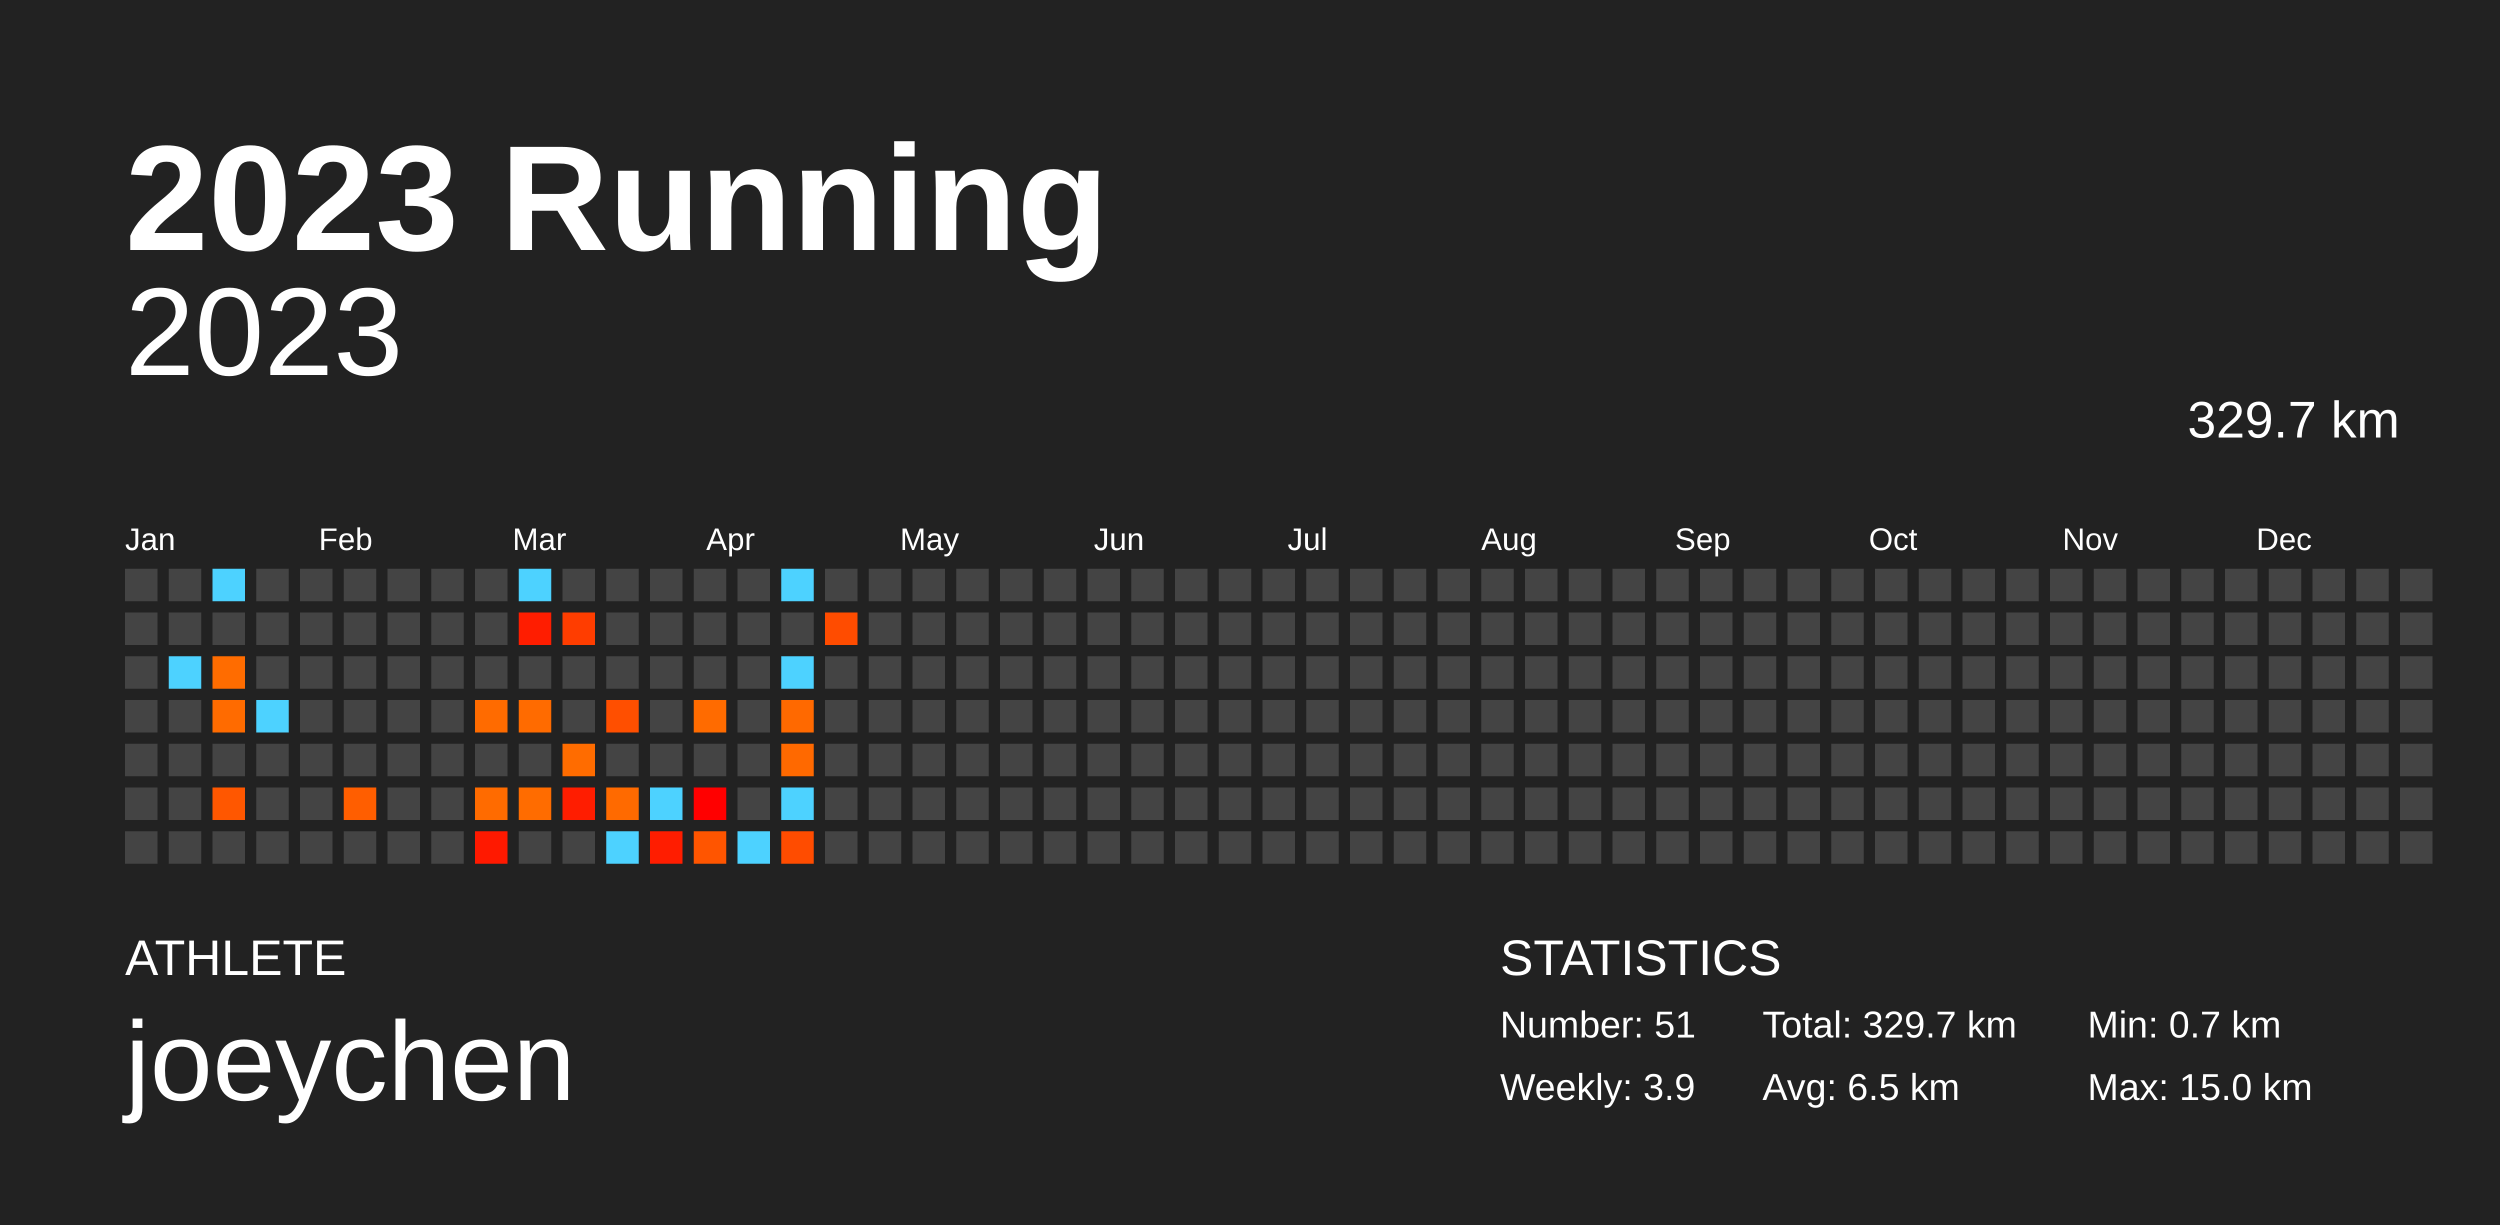
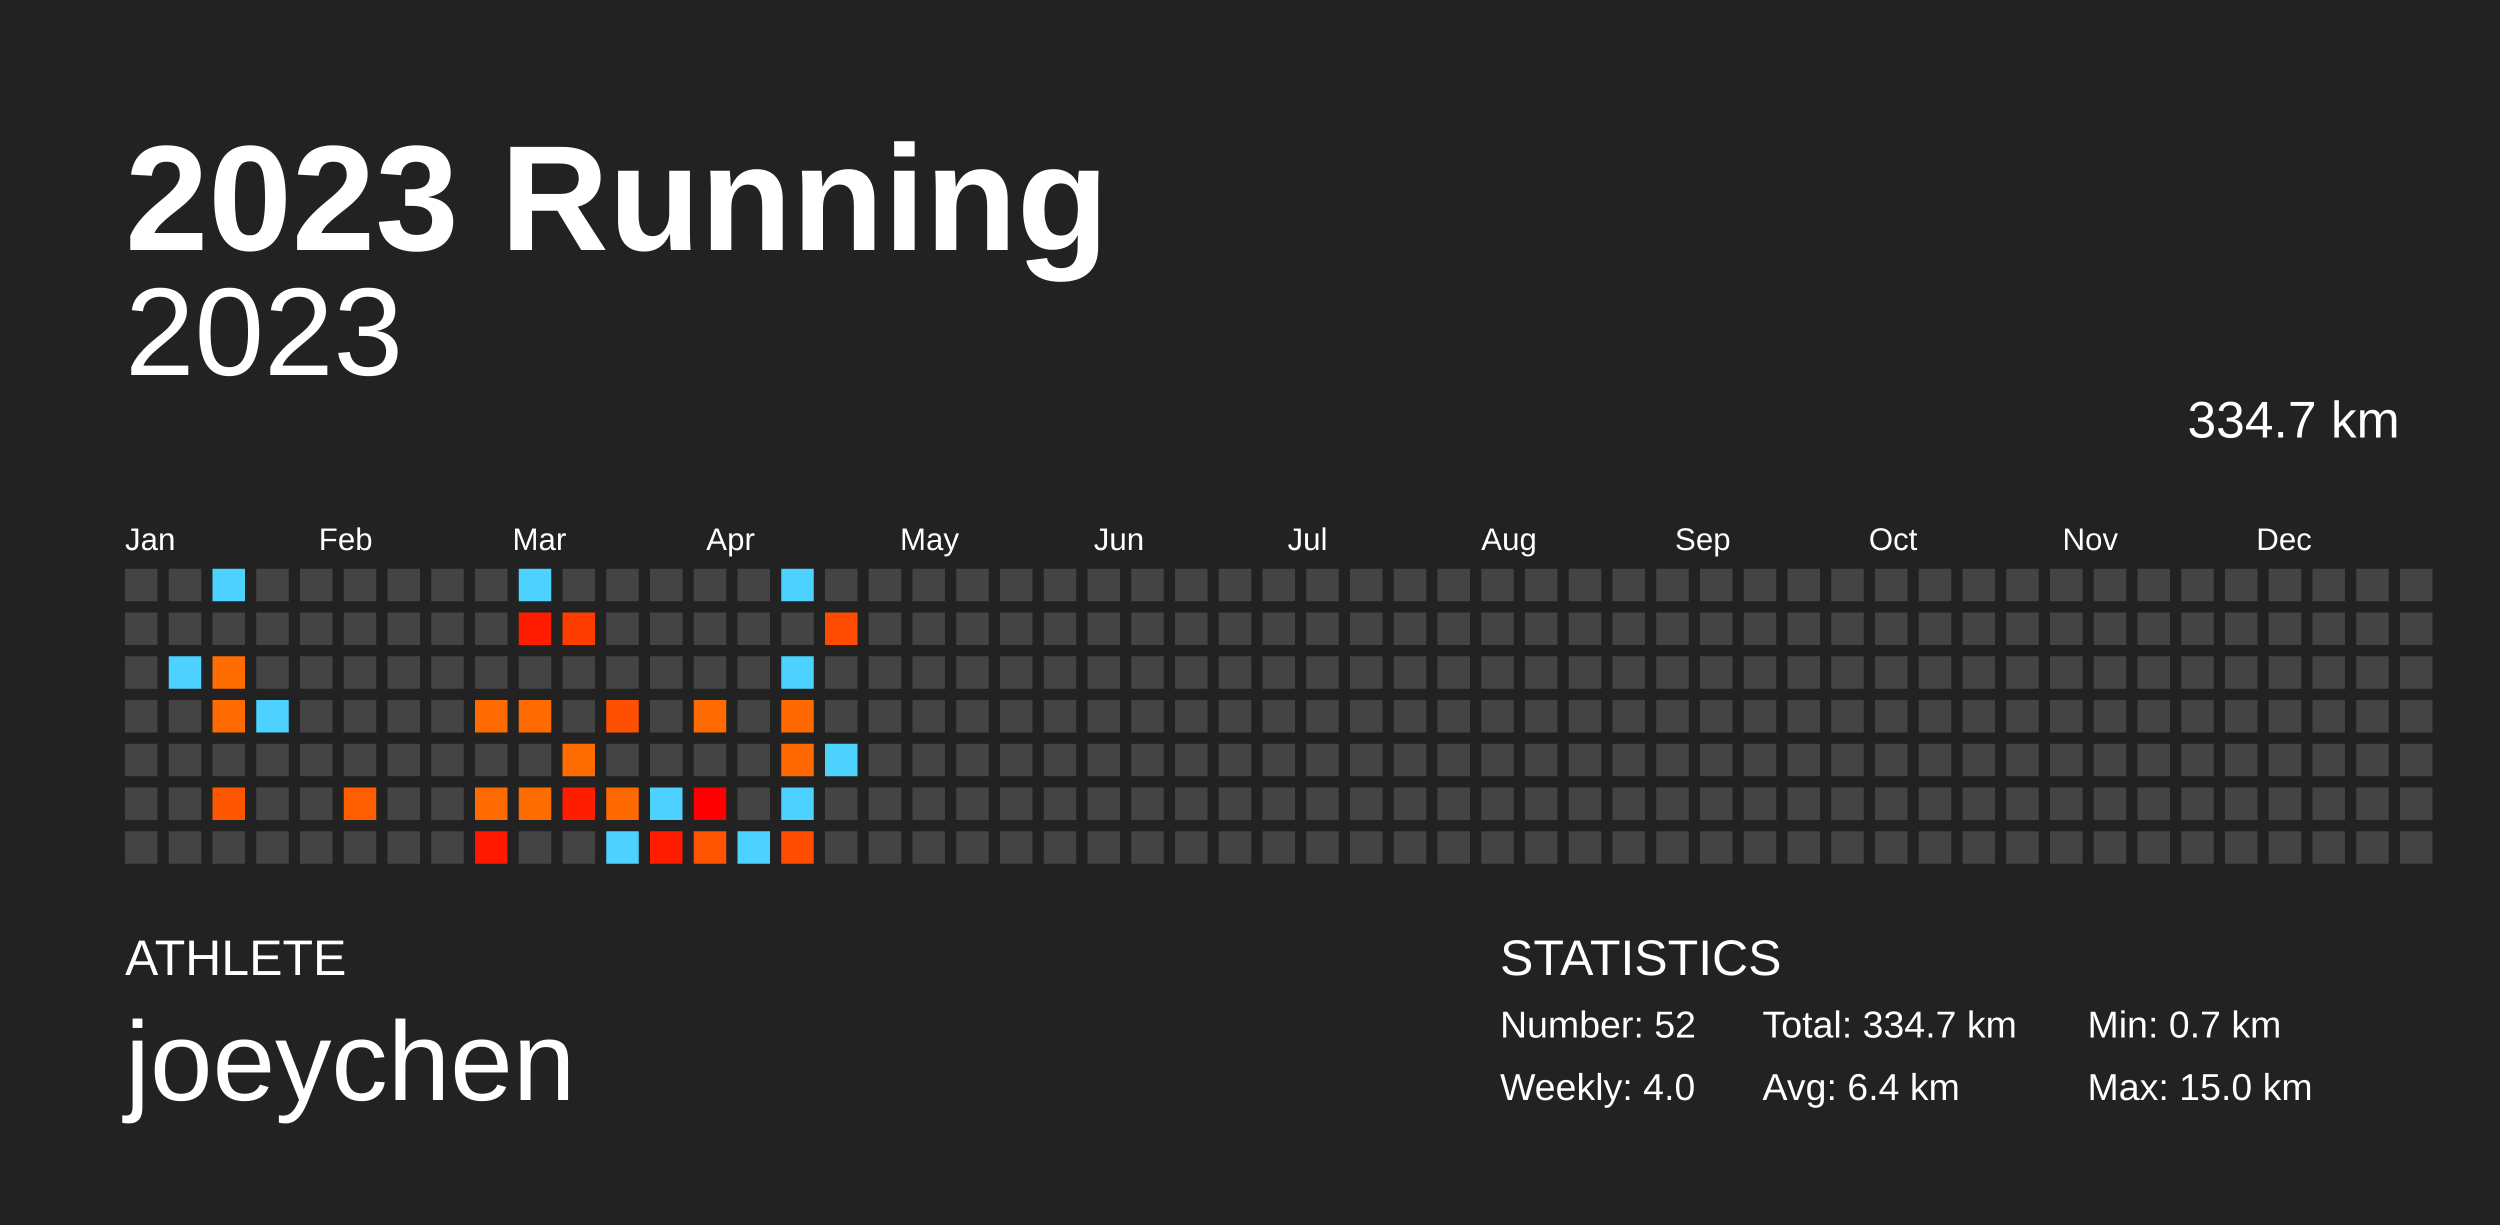
<svg xmlns="http://www.w3.org/2000/svg" baseProfile="full" height="98mm" version="1.1" viewBox="0,0,200,98" width="200mm">
  <defs />
  <rect fill="#222222" height="98" width="200" x="0" y="0" />
  <text fill="#FFFFFF" style="font-size:12px; font-family:Arial; font-weight:bold;" x="10" y="20">2023 Running</text>
  <text fill="#FFFFFF" style="font-size:4px; font-family:Arial" x="10" y="78">ATHLETE</text>
  <text fill="#FFFFFF" style="font-size:9px; font-family:Arial" x="10" y="88">joeychen</text>
  <text fill="#FFFFFF" style="font-size:4px; font-family:Arial" x="120" y="78">STATISTICS</text>
-   <text fill="#FFFFFF" style="font-size:3px; font-family:Arial" x="120" y="83">Number: 51</text>
-   <text fill="#FFFFFF" style="font-size:3px; font-family:Arial" x="120" y="88">Weekly: 3.9</text>
-   <text fill="#FFFFFF" style="font-size:3px; font-family:Arial" x="141" y="83">Total: 329.7 km</text>
-   <text fill="#FFFFFF" style="font-size:3px; font-family:Arial" x="141" y="88">Avg: 6.5 km</text>
+   <text fill="#FFFFFF" style="font-size:3px; font-family:Arial" x="120" y="83">Number: 52</text>
+   <text fill="#FFFFFF" style="font-size:3px; font-family:Arial" x="120" y="88">Weekly: 4.0</text>
+   <text fill="#FFFFFF" style="font-size:3px; font-family:Arial" x="141" y="83">Total: 334.7 km</text>
+   <text fill="#FFFFFF" style="font-size:3px; font-family:Arial" x="141" y="88">Avg: 6.4 km</text>
  <text fill="#FFFFFF" style="font-size:3px; font-family:Arial" x="167" y="83">Min: 0.7 km</text>
  <text fill="#FFFFFF" style="font-size:3px; font-family:Arial" x="167" y="88">Max: 15.0 km</text>
  <text alignment-baseline="hanging" fill="#FFFFFF" style="font-size:10.0px; font-family:Arial;" x="10" y="30">2023</text>
-   <text alignment-baseline="hanging" fill="#FFFFFF" style="font-size:4.125px; font-family:Arial;" x="175" y="35">329.7 km</text>
+   <text alignment-baseline="hanging" fill="#FFFFFF" style="font-size:4.125px; font-family:Arial;" x="175" y="35">334.7 km</text>
  <text fill="#FFFFFF" style="font-size:2.5px; font-family:Arial" x="10.0" y="44">Jan</text>
  <text fill="#FFFFFF" style="font-size:2.5px; font-family:Arial" x="25.5" y="44">Feb</text>
  <text fill="#FFFFFF" style="font-size:2.5px; font-family:Arial" x="41.0" y="44">Mar</text>
  <text fill="#FFFFFF" style="font-size:2.5px; font-family:Arial" x="56.5" y="44">Apr</text>
  <text fill="#FFFFFF" style="font-size:2.5px; font-family:Arial" x="72.0" y="44">May</text>
  <text fill="#FFFFFF" style="font-size:2.5px; font-family:Arial" x="87.5" y="44">Jun</text>
  <text fill="#FFFFFF" style="font-size:2.5px; font-family:Arial" x="103.0" y="44">Jul</text>
  <text fill="#FFFFFF" style="font-size:2.5px; font-family:Arial" x="118.5" y="44">Aug</text>
  <text fill="#FFFFFF" style="font-size:2.5px; font-family:Arial" x="134.0" y="44">Sep</text>
  <text fill="#FFFFFF" style="font-size:2.5px; font-family:Arial" x="149.5" y="44">Oct</text>
  <text fill="#FFFFFF" style="font-size:2.5px; font-family:Arial" x="165.0" y="44">Nov</text>
  <text fill="#FFFFFF" style="font-size:2.5px; font-family:Arial" x="180.5" y="44">Dec</text>
  <rect fill="#444444" height="2.6" width="2.6" x="10.0" y="45.5" />
  <rect fill="#444444" height="2.6" width="2.6" x="10.0" y="49.0" />
  <rect fill="#444444" height="2.6" width="2.6" x="10.0" y="52.5" />
  <rect fill="#444444" height="2.6" width="2.6" x="10.0" y="56.0" />
  <rect fill="#444444" height="2.6" width="2.6" x="10.0" y="59.5" />
  <rect fill="#444444" height="2.6" width="2.6" x="10.0" y="63.0" />
  <rect fill="#444444" height="2.6" width="2.6" x="10.0" y="66.5" />
  <rect fill="#444444" height="2.6" width="2.6" x="13.5" y="45.5" />
  <rect fill="#444444" height="2.6" width="2.6" x="13.5" y="49.0" />
  <rect fill="#4dd2ff" height="2.6" width="2.6" x="13.5" y="52.5" />
  <rect fill="#444444" height="2.6" width="2.6" x="13.5" y="56.0" />
  <rect fill="#444444" height="2.6" width="2.6" x="13.5" y="59.5" />
  <rect fill="#444444" height="2.6" width="2.6" x="13.5" y="63.0" />
  <rect fill="#444444" height="2.6" width="2.6" x="13.5" y="66.5" />
  <rect fill="#4dd2ff" height="2.6" width="2.6" x="17.0" y="45.5" />
  <rect fill="#444444" height="2.6" width="2.6" x="17.0" y="49.0" />
  <rect fill="#ff6c00" height="2.6" width="2.6" x="17.0" y="52.5" />
  <rect fill="#ff6b00" height="2.6" width="2.6" x="17.0" y="56.0" />
  <rect fill="#444444" height="2.6" width="2.6" x="17.0" y="59.5" />
  <rect fill="#ff5700" height="2.6" width="2.6" x="17.0" y="63.0" />
  <rect fill="#444444" height="2.6" width="2.6" x="17.0" y="66.5" />
  <rect fill="#444444" height="2.6" width="2.6" x="20.5" y="45.5" />
  <rect fill="#444444" height="2.6" width="2.6" x="20.5" y="49.0" />
  <rect fill="#444444" height="2.6" width="2.6" x="20.5" y="52.5" />
  <rect fill="#4dd2ff" height="2.6" width="2.6" x="20.5" y="56.0" />
  <rect fill="#444444" height="2.6" width="2.6" x="20.5" y="59.5" />
  <rect fill="#444444" height="2.6" width="2.6" x="20.5" y="63.0" />
  <rect fill="#444444" height="2.6" width="2.6" x="20.5" y="66.5" />
  <rect fill="#444444" height="2.6" width="2.6" x="24.0" y="45.5" />
  <rect fill="#444444" height="2.6" width="2.6" x="24.0" y="49.0" />
  <rect fill="#444444" height="2.6" width="2.6" x="24.0" y="52.5" />
  <rect fill="#444444" height="2.6" width="2.6" x="24.0" y="56.0" />
  <rect fill="#444444" height="2.6" width="2.6" x="24.0" y="59.5" />
  <rect fill="#444444" height="2.6" width="2.6" x="24.0" y="63.0" />
  <rect fill="#444444" height="2.6" width="2.6" x="24.0" y="66.5" />
  <rect fill="#444444" height="2.6" width="2.6" x="27.5" y="45.5" />
  <rect fill="#444444" height="2.6" width="2.6" x="27.5" y="49.0" />
  <rect fill="#444444" height="2.6" width="2.6" x="27.5" y="52.5" />
  <rect fill="#444444" height="2.6" width="2.6" x="27.5" y="56.0" />
  <rect fill="#444444" height="2.6" width="2.6" x="27.5" y="59.5" />
  <rect fill="#ff5e00" height="2.6" width="2.6" x="27.5" y="63.0" />
  <rect fill="#444444" height="2.6" width="2.6" x="27.5" y="66.5" />
  <rect fill="#444444" height="2.6" width="2.6" x="31.0" y="45.5" />
  <rect fill="#444444" height="2.6" width="2.6" x="31.0" y="49.0" />
  <rect fill="#444444" height="2.6" width="2.6" x="31.0" y="52.5" />
  <rect fill="#444444" height="2.6" width="2.6" x="31.0" y="56.0" />
  <rect fill="#444444" height="2.6" width="2.6" x="31.0" y="59.5" />
  <rect fill="#444444" height="2.6" width="2.6" x="31.0" y="63.0" />
  <rect fill="#444444" height="2.6" width="2.6" x="31.0" y="66.5" />
  <rect fill="#444444" height="2.6" width="2.6" x="34.5" y="45.5" />
  <rect fill="#444444" height="2.6" width="2.6" x="34.5" y="49.0" />
  <rect fill="#444444" height="2.6" width="2.6" x="34.5" y="52.5" />
  <rect fill="#444444" height="2.6" width="2.6" x="34.5" y="56.0" />
  <rect fill="#444444" height="2.6" width="2.6" x="34.5" y="59.5" />
  <rect fill="#444444" height="2.6" width="2.6" x="34.5" y="63.0" />
  <rect fill="#444444" height="2.6" width="2.6" x="34.5" y="66.5" />
  <rect fill="#444444" height="2.6" width="2.6" x="38.0" y="45.5" />
  <rect fill="#444444" height="2.6" width="2.6" x="38.0" y="49.0" />
  <rect fill="#444444" height="2.6" width="2.6" x="38.0" y="52.5" />
  <rect fill="#ff6b00" height="2.6" width="2.6" x="38.0" y="56.0" />
  <rect fill="#444444" height="2.6" width="2.6" x="38.0" y="59.5" />
  <rect fill="#ff6b00" height="2.6" width="2.6" x="38.0" y="63.0" />
  <rect fill="#ff1900" height="2.6" width="2.6" x="38.0" y="66.5" />
  <rect fill="#4dd2ff" height="2.6" width="2.6" x="41.5" y="45.5" />
  <rect fill="#ff1d00" height="2.6" width="2.6" x="41.5" y="49.0" />
  <rect fill="#444444" height="2.6" width="2.6" x="41.5" y="52.5" />
  <rect fill="#ff6b00" height="2.6" width="2.6" x="41.5" y="56.0" />
  <rect fill="#444444" height="2.6" width="2.6" x="41.5" y="59.5" />
  <rect fill="#ff6c00" height="2.6" width="2.6" x="41.5" y="63.0" />
  <rect fill="#444444" height="2.6" width="2.6" x="41.5" y="66.5" />
  <rect fill="#444444" height="2.6" width="2.6" x="45.0" y="45.5" />
  <rect fill="#ff3d00" height="2.6" width="2.6" x="45.0" y="49.0" />
  <rect fill="#444444" height="2.6" width="2.6" x="45.0" y="52.5" />
  <rect fill="#444444" height="2.6" width="2.6" x="45.0" y="56.0" />
  <rect fill="#ff6c00" height="2.6" width="2.6" x="45.0" y="59.5" />
  <rect fill="#ff1d00" height="2.6" width="2.6" x="45.0" y="63.0" />
  <rect fill="#444444" height="2.6" width="2.6" x="45.0" y="66.5" />
  <rect fill="#444444" height="2.6" width="2.6" x="48.5" y="45.5" />
  <rect fill="#444444" height="2.6" width="2.6" x="48.5" y="49.0" />
  <rect fill="#444444" height="2.6" width="2.6" x="48.5" y="52.5" />
  <rect fill="#ff4f00" height="2.6" width="2.6" x="48.5" y="56.0" />
  <rect fill="#444444" height="2.6" width="2.6" x="48.5" y="59.5" />
  <rect fill="#ff6a00" height="2.6" width="2.6" x="48.5" y="63.0" />
  <rect fill="#4dd2ff" height="2.6" width="2.6" x="48.5" y="66.5" />
  <rect fill="#444444" height="2.6" width="2.6" x="52.0" y="45.5" />
  <rect fill="#444444" height="2.6" width="2.6" x="52.0" y="49.0" />
  <rect fill="#444444" height="2.6" width="2.6" x="52.0" y="52.5" />
  <rect fill="#444444" height="2.6" width="2.6" x="52.0" y="56.0" />
  <rect fill="#444444" height="2.6" width="2.6" x="52.0" y="59.5" />
  <rect fill="#4dd2ff" height="2.6" width="2.6" x="52.0" y="63.0" />
  <rect fill="#ff1d00" height="2.6" width="2.6" x="52.0" y="66.5" />
  <rect fill="#444444" height="2.6" width="2.6" x="55.5" y="45.5" />
  <rect fill="#444444" height="2.6" width="2.6" x="55.5" y="49.0" />
  <rect fill="#444444" height="2.6" width="2.6" x="55.5" y="52.5" />
  <rect fill="#ff6b00" height="2.6" width="2.6" x="55.5" y="56.0" />
  <rect fill="#444444" height="2.6" width="2.6" x="55.5" y="59.5" />
  <rect fill="#ff0000" height="2.6" width="2.6" x="55.5" y="63.0" />
  <rect fill="#ff5500" height="2.6" width="2.6" x="55.5" y="66.5" />
  <rect fill="#444444" height="2.6" width="2.6" x="59.0" y="45.5" />
  <rect fill="#444444" height="2.6" width="2.6" x="59.0" y="49.0" />
  <rect fill="#444444" height="2.6" width="2.6" x="59.0" y="52.5" />
  <rect fill="#444444" height="2.6" width="2.6" x="59.0" y="56.0" />
  <rect fill="#444444" height="2.6" width="2.6" x="59.0" y="59.5" />
  <rect fill="#444444" height="2.6" width="2.6" x="59.0" y="63.0" />
  <rect fill="#4dd2ff" height="2.6" width="2.6" x="59.0" y="66.5" />
  <rect fill="#4dd2ff" height="2.6" width="2.6" x="62.5" y="45.5" />
  <rect fill="#444444" height="2.6" width="2.6" x="62.5" y="49.0" />
  <rect fill="#4dd2ff" height="2.6" width="2.6" x="62.5" y="52.5" />
  <rect fill="#ff6900" height="2.6" width="2.6" x="62.5" y="56.0" />
  <rect fill="#ff6900" height="2.6" width="2.6" x="62.5" y="59.5" />
  <rect fill="#4dd2ff" height="2.6" width="2.6" x="62.5" y="63.0" />
  <rect fill="#ff4c00" height="2.6" width="2.6" x="62.5" y="66.5" />
  <rect fill="#444444" height="2.6" width="2.6" x="66.0" y="45.5" />
  <rect fill="#ff4c00" height="2.6" width="2.6" x="66.0" y="49.0" />
  <rect fill="#444444" height="2.6" width="2.6" x="66.0" y="52.5" />
  <rect fill="#444444" height="2.6" width="2.6" x="66.0" y="56.0" />
-   <rect fill="#444444" height="2.6" width="2.6" x="66.0" y="59.5" />
+   <rect fill="#4dd2ff" height="2.6" width="2.6" x="66.0" y="59.5" />
  <rect fill="#444444" height="2.6" width="2.6" x="66.0" y="63.0" />
  <rect fill="#444444" height="2.6" width="2.6" x="66.0" y="66.5" />
  <rect fill="#444444" height="2.6" width="2.6" x="69.5" y="45.5" />
  <rect fill="#444444" height="2.6" width="2.6" x="69.5" y="49.0" />
  <rect fill="#444444" height="2.6" width="2.6" x="69.5" y="52.5" />
  <rect fill="#444444" height="2.6" width="2.6" x="69.5" y="56.0" />
  <rect fill="#444444" height="2.6" width="2.6" x="69.5" y="59.5" />
  <rect fill="#444444" height="2.6" width="2.6" x="69.5" y="63.0" />
  <rect fill="#444444" height="2.6" width="2.6" x="69.5" y="66.5" />
  <rect fill="#444444" height="2.6" width="2.6" x="73.0" y="45.5" />
  <rect fill="#444444" height="2.6" width="2.6" x="73.0" y="49.0" />
  <rect fill="#444444" height="2.6" width="2.6" x="73.0" y="52.5" />
  <rect fill="#444444" height="2.6" width="2.6" x="73.0" y="56.0" />
  <rect fill="#444444" height="2.6" width="2.6" x="73.0" y="59.5" />
  <rect fill="#444444" height="2.6" width="2.6" x="73.0" y="63.0" />
  <rect fill="#444444" height="2.6" width="2.6" x="73.0" y="66.5" />
  <rect fill="#444444" height="2.6" width="2.6" x="76.5" y="45.5" />
  <rect fill="#444444" height="2.6" width="2.6" x="76.5" y="49.0" />
  <rect fill="#444444" height="2.6" width="2.6" x="76.5" y="52.5" />
  <rect fill="#444444" height="2.6" width="2.6" x="76.5" y="56.0" />
  <rect fill="#444444" height="2.6" width="2.6" x="76.5" y="59.5" />
  <rect fill="#444444" height="2.6" width="2.6" x="76.5" y="63.0" />
  <rect fill="#444444" height="2.6" width="2.6" x="76.5" y="66.5" />
  <rect fill="#444444" height="2.6" width="2.6" x="80.0" y="45.5" />
  <rect fill="#444444" height="2.6" width="2.6" x="80.0" y="49.0" />
  <rect fill="#444444" height="2.6" width="2.6" x="80.0" y="52.5" />
  <rect fill="#444444" height="2.6" width="2.6" x="80.0" y="56.0" />
  <rect fill="#444444" height="2.6" width="2.6" x="80.0" y="59.5" />
  <rect fill="#444444" height="2.6" width="2.6" x="80.0" y="63.0" />
  <rect fill="#444444" height="2.6" width="2.6" x="80.0" y="66.5" />
  <rect fill="#444444" height="2.6" width="2.6" x="83.5" y="45.5" />
  <rect fill="#444444" height="2.6" width="2.6" x="83.5" y="49.0" />
  <rect fill="#444444" height="2.6" width="2.6" x="83.5" y="52.5" />
  <rect fill="#444444" height="2.6" width="2.6" x="83.5" y="56.0" />
  <rect fill="#444444" height="2.6" width="2.6" x="83.5" y="59.5" />
  <rect fill="#444444" height="2.6" width="2.6" x="83.5" y="63.0" />
  <rect fill="#444444" height="2.6" width="2.6" x="83.5" y="66.5" />
  <rect fill="#444444" height="2.6" width="2.6" x="87.0" y="45.5" />
  <rect fill="#444444" height="2.6" width="2.6" x="87.0" y="49.0" />
  <rect fill="#444444" height="2.6" width="2.6" x="87.0" y="52.5" />
  <rect fill="#444444" height="2.6" width="2.6" x="87.0" y="56.0" />
  <rect fill="#444444" height="2.6" width="2.6" x="87.0" y="59.5" />
  <rect fill="#444444" height="2.6" width="2.6" x="87.0" y="63.0" />
  <rect fill="#444444" height="2.6" width="2.6" x="87.0" y="66.5" />
  <rect fill="#444444" height="2.6" width="2.6" x="90.5" y="45.5" />
  <rect fill="#444444" height="2.6" width="2.6" x="90.5" y="49.0" />
  <rect fill="#444444" height="2.6" width="2.6" x="90.5" y="52.5" />
  <rect fill="#444444" height="2.6" width="2.6" x="90.5" y="56.0" />
  <rect fill="#444444" height="2.6" width="2.6" x="90.5" y="59.5" />
  <rect fill="#444444" height="2.6" width="2.6" x="90.5" y="63.0" />
  <rect fill="#444444" height="2.6" width="2.6" x="90.5" y="66.5" />
  <rect fill="#444444" height="2.6" width="2.6" x="94.0" y="45.5" />
  <rect fill="#444444" height="2.6" width="2.6" x="94.0" y="49.0" />
  <rect fill="#444444" height="2.6" width="2.6" x="94.0" y="52.5" />
  <rect fill="#444444" height="2.6" width="2.6" x="94.0" y="56.0" />
  <rect fill="#444444" height="2.6" width="2.6" x="94.0" y="59.5" />
  <rect fill="#444444" height="2.6" width="2.6" x="94.0" y="63.0" />
  <rect fill="#444444" height="2.6" width="2.6" x="94.0" y="66.5" />
  <rect fill="#444444" height="2.6" width="2.6" x="97.5" y="45.5" />
  <rect fill="#444444" height="2.6" width="2.6" x="97.5" y="49.0" />
  <rect fill="#444444" height="2.6" width="2.6" x="97.5" y="52.5" />
  <rect fill="#444444" height="2.6" width="2.6" x="97.5" y="56.0" />
  <rect fill="#444444" height="2.6" width="2.6" x="97.5" y="59.5" />
  <rect fill="#444444" height="2.6" width="2.6" x="97.5" y="63.0" />
  <rect fill="#444444" height="2.6" width="2.6" x="97.5" y="66.5" />
  <rect fill="#444444" height="2.6" width="2.6" x="101.0" y="45.5" />
  <rect fill="#444444" height="2.6" width="2.6" x="101.0" y="49.0" />
  <rect fill="#444444" height="2.6" width="2.6" x="101.0" y="52.5" />
  <rect fill="#444444" height="2.6" width="2.6" x="101.0" y="56.0" />
  <rect fill="#444444" height="2.6" width="2.6" x="101.0" y="59.5" />
  <rect fill="#444444" height="2.6" width="2.6" x="101.0" y="63.0" />
  <rect fill="#444444" height="2.6" width="2.6" x="101.0" y="66.5" />
  <rect fill="#444444" height="2.6" width="2.6" x="104.5" y="45.5" />
  <rect fill="#444444" height="2.6" width="2.6" x="104.5" y="49.0" />
  <rect fill="#444444" height="2.6" width="2.6" x="104.5" y="52.5" />
  <rect fill="#444444" height="2.6" width="2.6" x="104.5" y="56.0" />
  <rect fill="#444444" height="2.6" width="2.6" x="104.5" y="59.5" />
  <rect fill="#444444" height="2.6" width="2.6" x="104.5" y="63.0" />
  <rect fill="#444444" height="2.6" width="2.6" x="104.5" y="66.5" />
  <rect fill="#444444" height="2.6" width="2.6" x="108.0" y="45.5" />
  <rect fill="#444444" height="2.6" width="2.6" x="108.0" y="49.0" />
  <rect fill="#444444" height="2.6" width="2.6" x="108.0" y="52.5" />
  <rect fill="#444444" height="2.6" width="2.6" x="108.0" y="56.0" />
  <rect fill="#444444" height="2.6" width="2.6" x="108.0" y="59.5" />
  <rect fill="#444444" height="2.6" width="2.6" x="108.0" y="63.0" />
  <rect fill="#444444" height="2.6" width="2.6" x="108.0" y="66.5" />
  <rect fill="#444444" height="2.6" width="2.6" x="111.5" y="45.5" />
  <rect fill="#444444" height="2.6" width="2.6" x="111.5" y="49.0" />
  <rect fill="#444444" height="2.6" width="2.6" x="111.5" y="52.5" />
  <rect fill="#444444" height="2.6" width="2.6" x="111.5" y="56.0" />
  <rect fill="#444444" height="2.6" width="2.6" x="111.5" y="59.5" />
  <rect fill="#444444" height="2.6" width="2.6" x="111.5" y="63.0" />
  <rect fill="#444444" height="2.6" width="2.6" x="111.5" y="66.5" />
  <rect fill="#444444" height="2.6" width="2.6" x="115.0" y="45.5" />
  <rect fill="#444444" height="2.6" width="2.6" x="115.0" y="49.0" />
  <rect fill="#444444" height="2.6" width="2.6" x="115.0" y="52.5" />
  <rect fill="#444444" height="2.6" width="2.6" x="115.0" y="56.0" />
  <rect fill="#444444" height="2.6" width="2.6" x="115.0" y="59.5" />
  <rect fill="#444444" height="2.6" width="2.6" x="115.0" y="63.0" />
  <rect fill="#444444" height="2.6" width="2.6" x="115.0" y="66.5" />
  <rect fill="#444444" height="2.6" width="2.6" x="118.5" y="45.5" />
  <rect fill="#444444" height="2.6" width="2.6" x="118.5" y="49.0" />
  <rect fill="#444444" height="2.6" width="2.6" x="118.5" y="52.5" />
  <rect fill="#444444" height="2.6" width="2.6" x="118.5" y="56.0" />
  <rect fill="#444444" height="2.6" width="2.6" x="118.5" y="59.5" />
  <rect fill="#444444" height="2.6" width="2.6" x="118.5" y="63.0" />
  <rect fill="#444444" height="2.6" width="2.6" x="118.5" y="66.5" />
  <rect fill="#444444" height="2.6" width="2.6" x="122.0" y="45.5" />
  <rect fill="#444444" height="2.6" width="2.6" x="122.0" y="49.0" />
  <rect fill="#444444" height="2.6" width="2.6" x="122.0" y="52.5" />
  <rect fill="#444444" height="2.6" width="2.6" x="122.0" y="56.0" />
  <rect fill="#444444" height="2.6" width="2.6" x="122.0" y="59.5" />
  <rect fill="#444444" height="2.6" width="2.6" x="122.0" y="63.0" />
  <rect fill="#444444" height="2.6" width="2.6" x="122.0" y="66.5" />
  <rect fill="#444444" height="2.6" width="2.6" x="125.5" y="45.5" />
  <rect fill="#444444" height="2.6" width="2.6" x="125.5" y="49.0" />
  <rect fill="#444444" height="2.6" width="2.6" x="125.5" y="52.5" />
  <rect fill="#444444" height="2.6" width="2.6" x="125.5" y="56.0" />
  <rect fill="#444444" height="2.6" width="2.6" x="125.5" y="59.5" />
  <rect fill="#444444" height="2.6" width="2.6" x="125.5" y="63.0" />
  <rect fill="#444444" height="2.6" width="2.6" x="125.5" y="66.5" />
  <rect fill="#444444" height="2.6" width="2.6" x="129.0" y="45.5" />
  <rect fill="#444444" height="2.6" width="2.6" x="129.0" y="49.0" />
  <rect fill="#444444" height="2.6" width="2.6" x="129.0" y="52.5" />
  <rect fill="#444444" height="2.6" width="2.6" x="129.0" y="56.0" />
  <rect fill="#444444" height="2.6" width="2.6" x="129.0" y="59.5" />
  <rect fill="#444444" height="2.6" width="2.6" x="129.0" y="63.0" />
  <rect fill="#444444" height="2.6" width="2.6" x="129.0" y="66.5" />
  <rect fill="#444444" height="2.6" width="2.6" x="132.5" y="45.5" />
  <rect fill="#444444" height="2.6" width="2.6" x="132.5" y="49.0" />
  <rect fill="#444444" height="2.6" width="2.6" x="132.5" y="52.5" />
  <rect fill="#444444" height="2.6" width="2.6" x="132.5" y="56.0" />
  <rect fill="#444444" height="2.6" width="2.6" x="132.5" y="59.5" />
  <rect fill="#444444" height="2.6" width="2.6" x="132.5" y="63.0" />
  <rect fill="#444444" height="2.6" width="2.6" x="132.5" y="66.5" />
  <rect fill="#444444" height="2.6" width="2.6" x="136.0" y="45.5" />
  <rect fill="#444444" height="2.6" width="2.6" x="136.0" y="49.0" />
  <rect fill="#444444" height="2.6" width="2.6" x="136.0" y="52.5" />
  <rect fill="#444444" height="2.6" width="2.6" x="136.0" y="56.0" />
  <rect fill="#444444" height="2.6" width="2.6" x="136.0" y="59.5" />
  <rect fill="#444444" height="2.6" width="2.6" x="136.0" y="63.0" />
  <rect fill="#444444" height="2.6" width="2.6" x="136.0" y="66.5" />
  <rect fill="#444444" height="2.6" width="2.6" x="139.5" y="45.5" />
  <rect fill="#444444" height="2.6" width="2.6" x="139.5" y="49.0" />
  <rect fill="#444444" height="2.6" width="2.6" x="139.5" y="52.5" />
  <rect fill="#444444" height="2.6" width="2.6" x="139.5" y="56.0" />
  <rect fill="#444444" height="2.6" width="2.6" x="139.5" y="59.5" />
  <rect fill="#444444" height="2.6" width="2.6" x="139.5" y="63.0" />
  <rect fill="#444444" height="2.6" width="2.6" x="139.5" y="66.5" />
  <rect fill="#444444" height="2.6" width="2.6" x="143.0" y="45.5" />
  <rect fill="#444444" height="2.6" width="2.6" x="143.0" y="49.0" />
  <rect fill="#444444" height="2.6" width="2.6" x="143.0" y="52.5" />
  <rect fill="#444444" height="2.6" width="2.6" x="143.0" y="56.0" />
  <rect fill="#444444" height="2.6" width="2.6" x="143.0" y="59.5" />
  <rect fill="#444444" height="2.6" width="2.6" x="143.0" y="63.0" />
  <rect fill="#444444" height="2.6" width="2.6" x="143.0" y="66.5" />
  <rect fill="#444444" height="2.6" width="2.6" x="146.5" y="45.5" />
  <rect fill="#444444" height="2.6" width="2.6" x="146.5" y="49.0" />
  <rect fill="#444444" height="2.6" width="2.6" x="146.5" y="52.5" />
  <rect fill="#444444" height="2.6" width="2.6" x="146.5" y="56.0" />
  <rect fill="#444444" height="2.6" width="2.6" x="146.5" y="59.5" />
  <rect fill="#444444" height="2.6" width="2.6" x="146.5" y="63.0" />
  <rect fill="#444444" height="2.6" width="2.6" x="146.5" y="66.5" />
  <rect fill="#444444" height="2.6" width="2.6" x="150.0" y="45.5" />
  <rect fill="#444444" height="2.6" width="2.6" x="150.0" y="49.0" />
  <rect fill="#444444" height="2.6" width="2.6" x="150.0" y="52.5" />
  <rect fill="#444444" height="2.6" width="2.6" x="150.0" y="56.0" />
  <rect fill="#444444" height="2.6" width="2.6" x="150.0" y="59.5" />
  <rect fill="#444444" height="2.6" width="2.6" x="150.0" y="63.0" />
  <rect fill="#444444" height="2.6" width="2.6" x="150.0" y="66.5" />
  <rect fill="#444444" height="2.6" width="2.6" x="153.5" y="45.5" />
  <rect fill="#444444" height="2.6" width="2.6" x="153.5" y="49.0" />
  <rect fill="#444444" height="2.6" width="2.6" x="153.5" y="52.5" />
  <rect fill="#444444" height="2.6" width="2.6" x="153.5" y="56.0" />
  <rect fill="#444444" height="2.6" width="2.6" x="153.5" y="59.5" />
  <rect fill="#444444" height="2.6" width="2.6" x="153.5" y="63.0" />
  <rect fill="#444444" height="2.6" width="2.6" x="153.5" y="66.5" />
  <rect fill="#444444" height="2.6" width="2.6" x="157.0" y="45.5" />
  <rect fill="#444444" height="2.6" width="2.6" x="157.0" y="49.0" />
  <rect fill="#444444" height="2.6" width="2.6" x="157.0" y="52.5" />
  <rect fill="#444444" height="2.6" width="2.6" x="157.0" y="56.0" />
  <rect fill="#444444" height="2.6" width="2.6" x="157.0" y="59.5" />
  <rect fill="#444444" height="2.6" width="2.6" x="157.0" y="63.0" />
  <rect fill="#444444" height="2.6" width="2.6" x="157.0" y="66.5" />
  <rect fill="#444444" height="2.6" width="2.6" x="160.5" y="45.5" />
  <rect fill="#444444" height="2.6" width="2.6" x="160.5" y="49.0" />
  <rect fill="#444444" height="2.6" width="2.6" x="160.5" y="52.5" />
  <rect fill="#444444" height="2.6" width="2.6" x="160.5" y="56.0" />
  <rect fill="#444444" height="2.6" width="2.6" x="160.5" y="59.5" />
  <rect fill="#444444" height="2.6" width="2.6" x="160.5" y="63.0" />
  <rect fill="#444444" height="2.6" width="2.6" x="160.5" y="66.5" />
  <rect fill="#444444" height="2.6" width="2.6" x="164.0" y="45.5" />
  <rect fill="#444444" height="2.6" width="2.6" x="164.0" y="49.0" />
  <rect fill="#444444" height="2.6" width="2.6" x="164.0" y="52.5" />
  <rect fill="#444444" height="2.6" width="2.6" x="164.0" y="56.0" />
  <rect fill="#444444" height="2.6" width="2.6" x="164.0" y="59.5" />
  <rect fill="#444444" height="2.6" width="2.6" x="164.0" y="63.0" />
  <rect fill="#444444" height="2.6" width="2.6" x="164.0" y="66.5" />
  <rect fill="#444444" height="2.6" width="2.6" x="167.5" y="45.5" />
  <rect fill="#444444" height="2.6" width="2.6" x="167.5" y="49.0" />
  <rect fill="#444444" height="2.6" width="2.6" x="167.5" y="52.5" />
  <rect fill="#444444" height="2.6" width="2.6" x="167.5" y="56.0" />
  <rect fill="#444444" height="2.6" width="2.6" x="167.5" y="59.5" />
  <rect fill="#444444" height="2.6" width="2.6" x="167.5" y="63.0" />
  <rect fill="#444444" height="2.6" width="2.6" x="167.5" y="66.5" />
  <rect fill="#444444" height="2.6" width="2.6" x="171.0" y="45.5" />
  <rect fill="#444444" height="2.6" width="2.6" x="171.0" y="49.0" />
  <rect fill="#444444" height="2.6" width="2.6" x="171.0" y="52.5" />
  <rect fill="#444444" height="2.6" width="2.6" x="171.0" y="56.0" />
  <rect fill="#444444" height="2.6" width="2.6" x="171.0" y="59.5" />
  <rect fill="#444444" height="2.6" width="2.6" x="171.0" y="63.0" />
  <rect fill="#444444" height="2.6" width="2.6" x="171.0" y="66.5" />
  <rect fill="#444444" height="2.6" width="2.6" x="174.5" y="45.5" />
  <rect fill="#444444" height="2.6" width="2.6" x="174.5" y="49.0" />
  <rect fill="#444444" height="2.6" width="2.6" x="174.5" y="52.5" />
  <rect fill="#444444" height="2.6" width="2.6" x="174.5" y="56.0" />
  <rect fill="#444444" height="2.6" width="2.6" x="174.5" y="59.5" />
  <rect fill="#444444" height="2.6" width="2.6" x="174.5" y="63.0" />
  <rect fill="#444444" height="2.6" width="2.6" x="174.5" y="66.5" />
  <rect fill="#444444" height="2.6" width="2.6" x="178.0" y="45.5" />
  <rect fill="#444444" height="2.6" width="2.6" x="178.0" y="49.0" />
  <rect fill="#444444" height="2.6" width="2.6" x="178.0" y="52.5" />
  <rect fill="#444444" height="2.6" width="2.6" x="178.0" y="56.0" />
  <rect fill="#444444" height="2.6" width="2.6" x="178.0" y="59.5" />
  <rect fill="#444444" height="2.6" width="2.6" x="178.0" y="63.0" />
  <rect fill="#444444" height="2.6" width="2.6" x="178.0" y="66.5" />
  <rect fill="#444444" height="2.6" width="2.6" x="181.5" y="45.5" />
  <rect fill="#444444" height="2.6" width="2.6" x="181.5" y="49.0" />
  <rect fill="#444444" height="2.6" width="2.6" x="181.5" y="52.5" />
  <rect fill="#444444" height="2.6" width="2.6" x="181.5" y="56.0" />
  <rect fill="#444444" height="2.6" width="2.6" x="181.5" y="59.5" />
  <rect fill="#444444" height="2.6" width="2.6" x="181.5" y="63.0" />
  <rect fill="#444444" height="2.6" width="2.6" x="181.5" y="66.5" />
  <rect fill="#444444" height="2.6" width="2.6" x="185.0" y="45.5" />
  <rect fill="#444444" height="2.6" width="2.6" x="185.0" y="49.0" />
  <rect fill="#444444" height="2.6" width="2.6" x="185.0" y="52.5" />
  <rect fill="#444444" height="2.6" width="2.6" x="185.0" y="56.0" />
  <rect fill="#444444" height="2.6" width="2.6" x="185.0" y="59.5" />
  <rect fill="#444444" height="2.6" width="2.6" x="185.0" y="63.0" />
  <rect fill="#444444" height="2.6" width="2.6" x="185.0" y="66.5" />
  <rect fill="#444444" height="2.6" width="2.6" x="188.5" y="45.5" />
  <rect fill="#444444" height="2.6" width="2.6" x="188.5" y="49.0" />
  <rect fill="#444444" height="2.6" width="2.6" x="188.5" y="52.5" />
  <rect fill="#444444" height="2.6" width="2.6" x="188.5" y="56.0" />
  <rect fill="#444444" height="2.6" width="2.6" x="188.5" y="59.5" />
  <rect fill="#444444" height="2.6" width="2.6" x="188.5" y="63.0" />
  <rect fill="#444444" height="2.6" width="2.6" x="188.5" y="66.5" />
  <rect fill="#444444" height="2.6" width="2.6" x="192.0" y="45.5" />
  <rect fill="#444444" height="2.6" width="2.6" x="192.0" y="49.0" />
  <rect fill="#444444" height="2.6" width="2.6" x="192.0" y="52.5" />
  <rect fill="#444444" height="2.6" width="2.6" x="192.0" y="56.0" />
  <rect fill="#444444" height="2.6" width="2.6" x="192.0" y="59.5" />
  <rect fill="#444444" height="2.6" width="2.6" x="192.0" y="63.0" />
  <rect fill="#444444" height="2.6" width="2.6" x="192.0" y="66.5" />
</svg>
